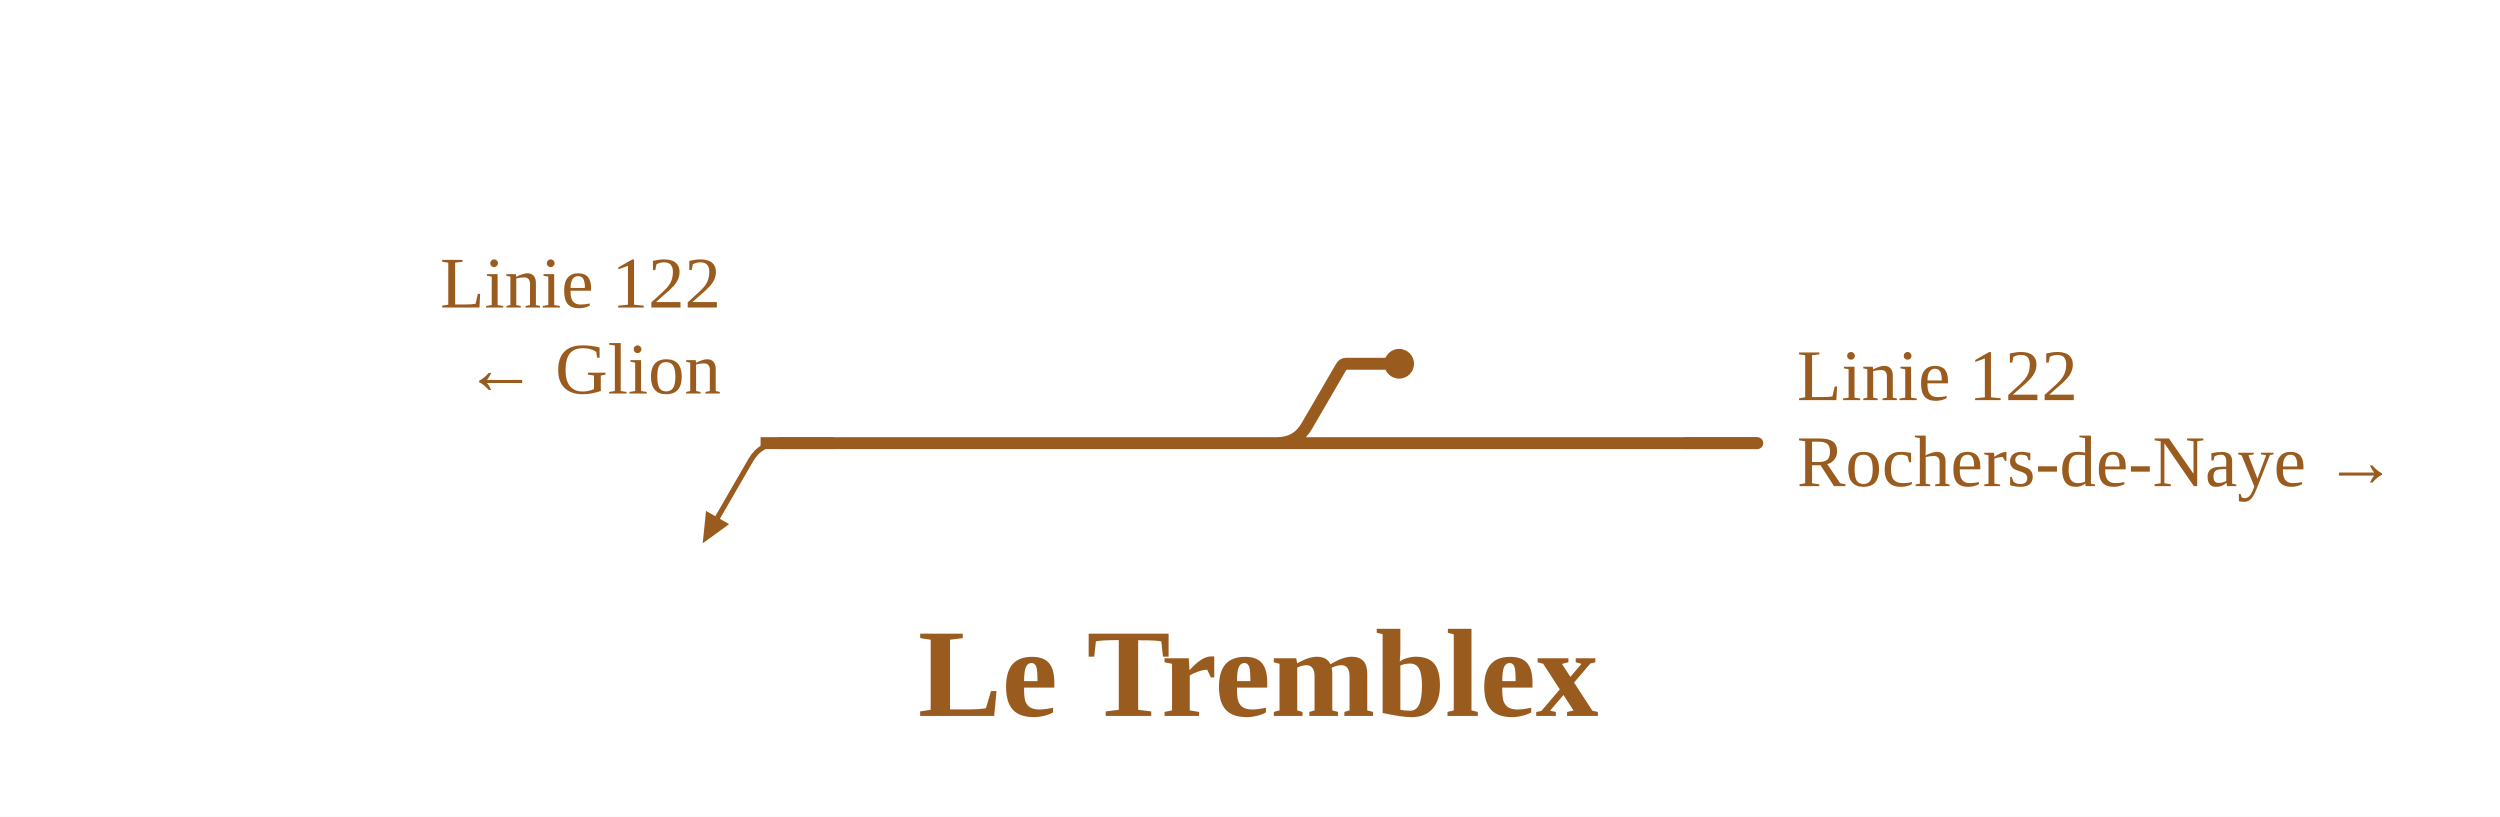
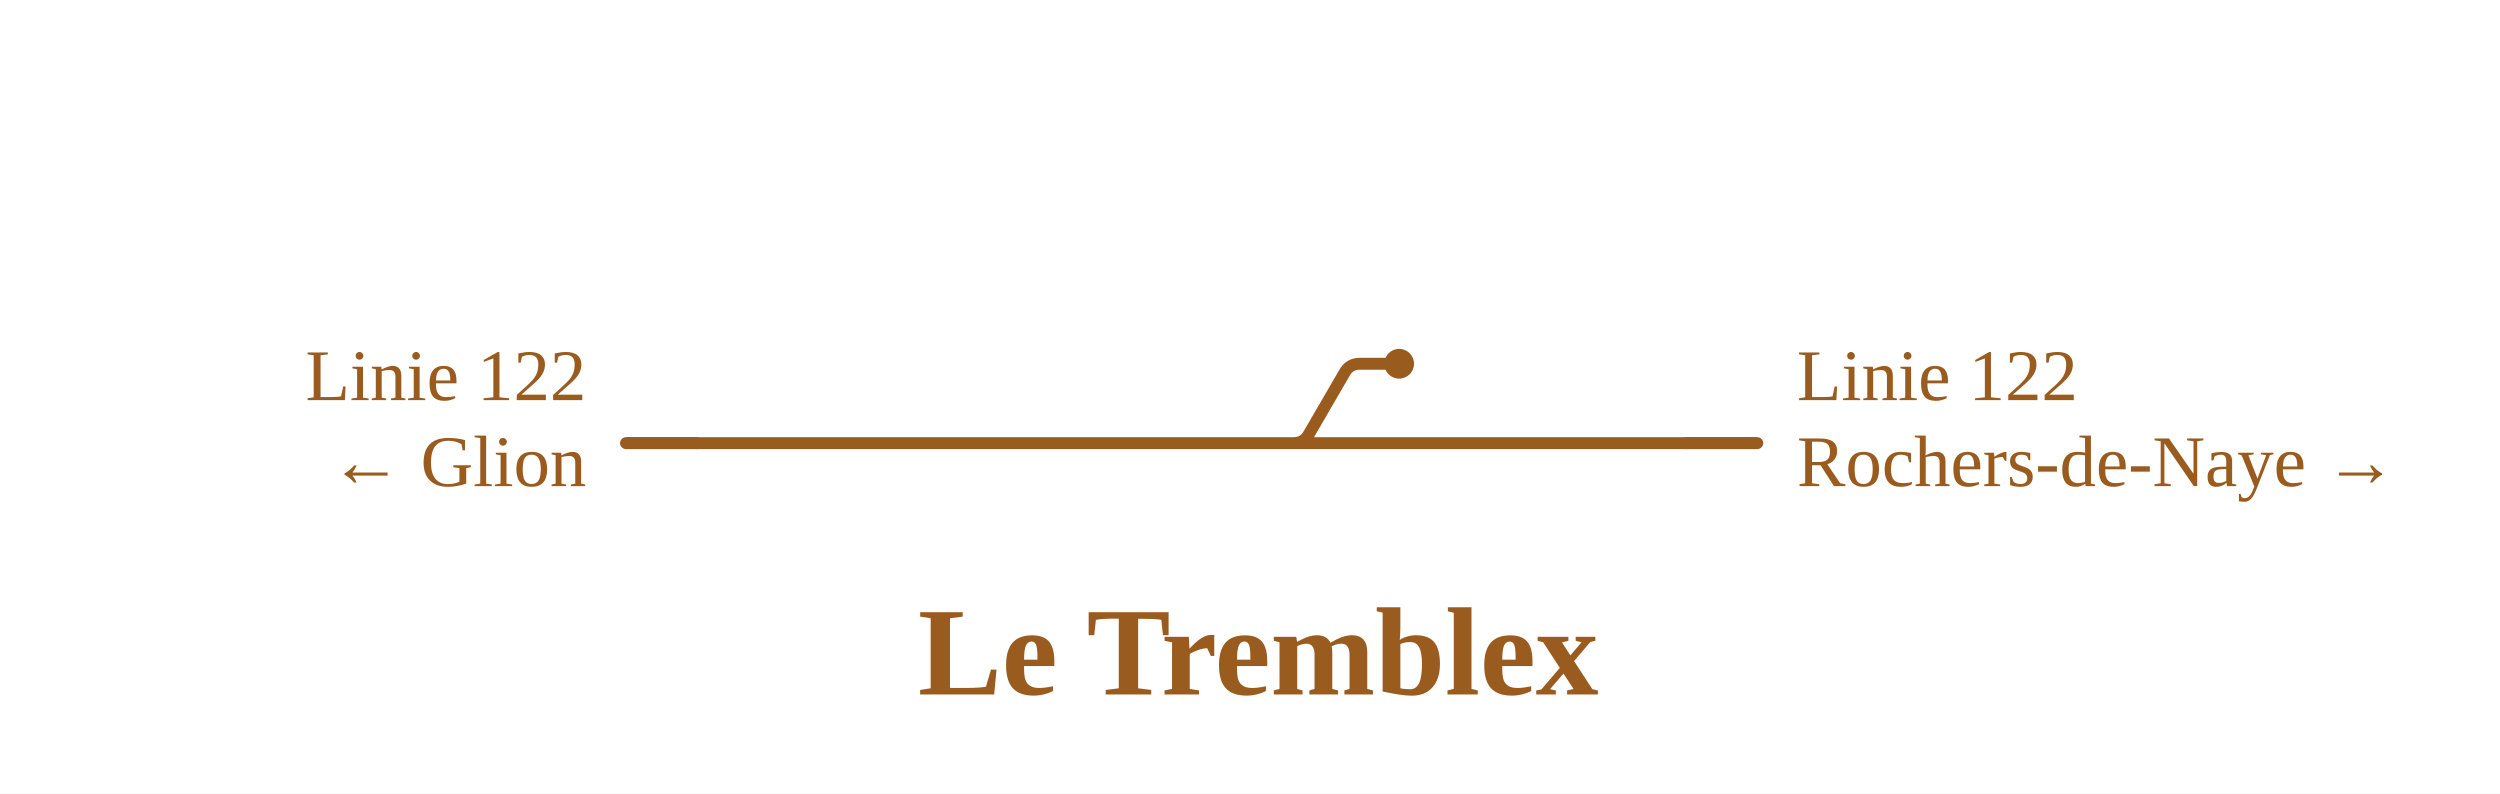
- <svg xmlns="http://www.w3.org/2000/svg" viewBox="0 0 756 247" width="756" height="247" font-family="Fira Sans, Source Sans 3, Helvetica, Arial, sans-serif">
+ <svg xmlns="http://www.w3.org/2000/svg" viewBox="0 0 756 240" width="756" height="240" font-family="Fira Sans, Source Sans 3, Helvetica, Arial, sans-serif">
  <rect width="100%" height="100%" fill="#fff" />
  <g fill="none" stroke-linecap="round" stroke-linejoin="round">
-     <path d="M236.0,134.0Q230.0,134.0 227.0,139.2L217.0,156.5" stroke="#9a5b1e" stroke-width="1.6" />
-     <path d="M461.2,134.0H531.4 M386.2,134.0Q392.2,134.0 395.2,128.8L405.6,110.9Q406.1,110.0 407.1,110.0H407.1M407.1,110.0H423.1 M433.8,134.0H461.2 M391.2,134.0H433.8 M236.0,134.0H391.2" stroke="#9a5b1e" stroke-width="3.6" />
+     <path d="" stroke="#9a5b1e" stroke-width="1.6" />
+     <path d="M461.2,134.0H531.4 M391.2,134.0H391.2Q394.3,134.0 395.8,131.3L406.6,112.7Q408.1,110.0 411.2,110.0H411.2M411.2,110.0H423.1 M433.8,134.0H461.2 M391.2,134.0H433.8 M189.3,134.0H391.2" stroke="#9a5b1e" stroke-width="3.6" />
  </g>
  <circle cx="423.1" cy="110.0" r="4.5" fill="#9a5b1e" />
-   <path d="M212.5,164.3L213.5,154.5L220.5,158.5Z" fill="#9a5b1e" data-pfeil="0" />
  <path d="M509.4,134.0H531.4" stroke="#9a5b1e" stroke-width="3.6" fill="none" />
-   <path d="M252.0,134.0H230.0" stroke="#9a5b1e" stroke-width="3.6" fill="none" />
+   <path d="M211.3,134.0H189.3" stroke="#9a5b1e" stroke-width="3.6" fill="none" />
  <text x="543.4" y="121.0" font-size="22" text-anchor="start" fill="#9a5b1e">Linie 122</text>
  <text x="543.4" y="147.0" font-size="22" text-anchor="start" fill="#9a5b1e">Rochers-de-Naye →</text>
-   <text x="218.0" y="93.0" font-size="22" text-anchor="end" fill="#9a5b1e">Linie 122</text>
-   <text x="218.0" y="119.0" font-size="22" text-anchor="end" fill="#9a5b1e">← Glion</text>
-   <text x="380.5" y="216.5" font-size="38" font-weight="700" text-anchor="middle" fill="#9a5b1e">Le Tremblex</text>
+   <text x="177.3" y="121.0" font-size="22" text-anchor="end" fill="#9a5b1e">Linie 122</text>
+   <text x="177.3" y="147.0" font-size="22" text-anchor="end" fill="#9a5b1e">← Glion</text>
+   <text x="380.5" y="210.0" font-size="38" font-weight="700" text-anchor="middle" fill="#9a5b1e">Le Tremblex</text>
</svg>
